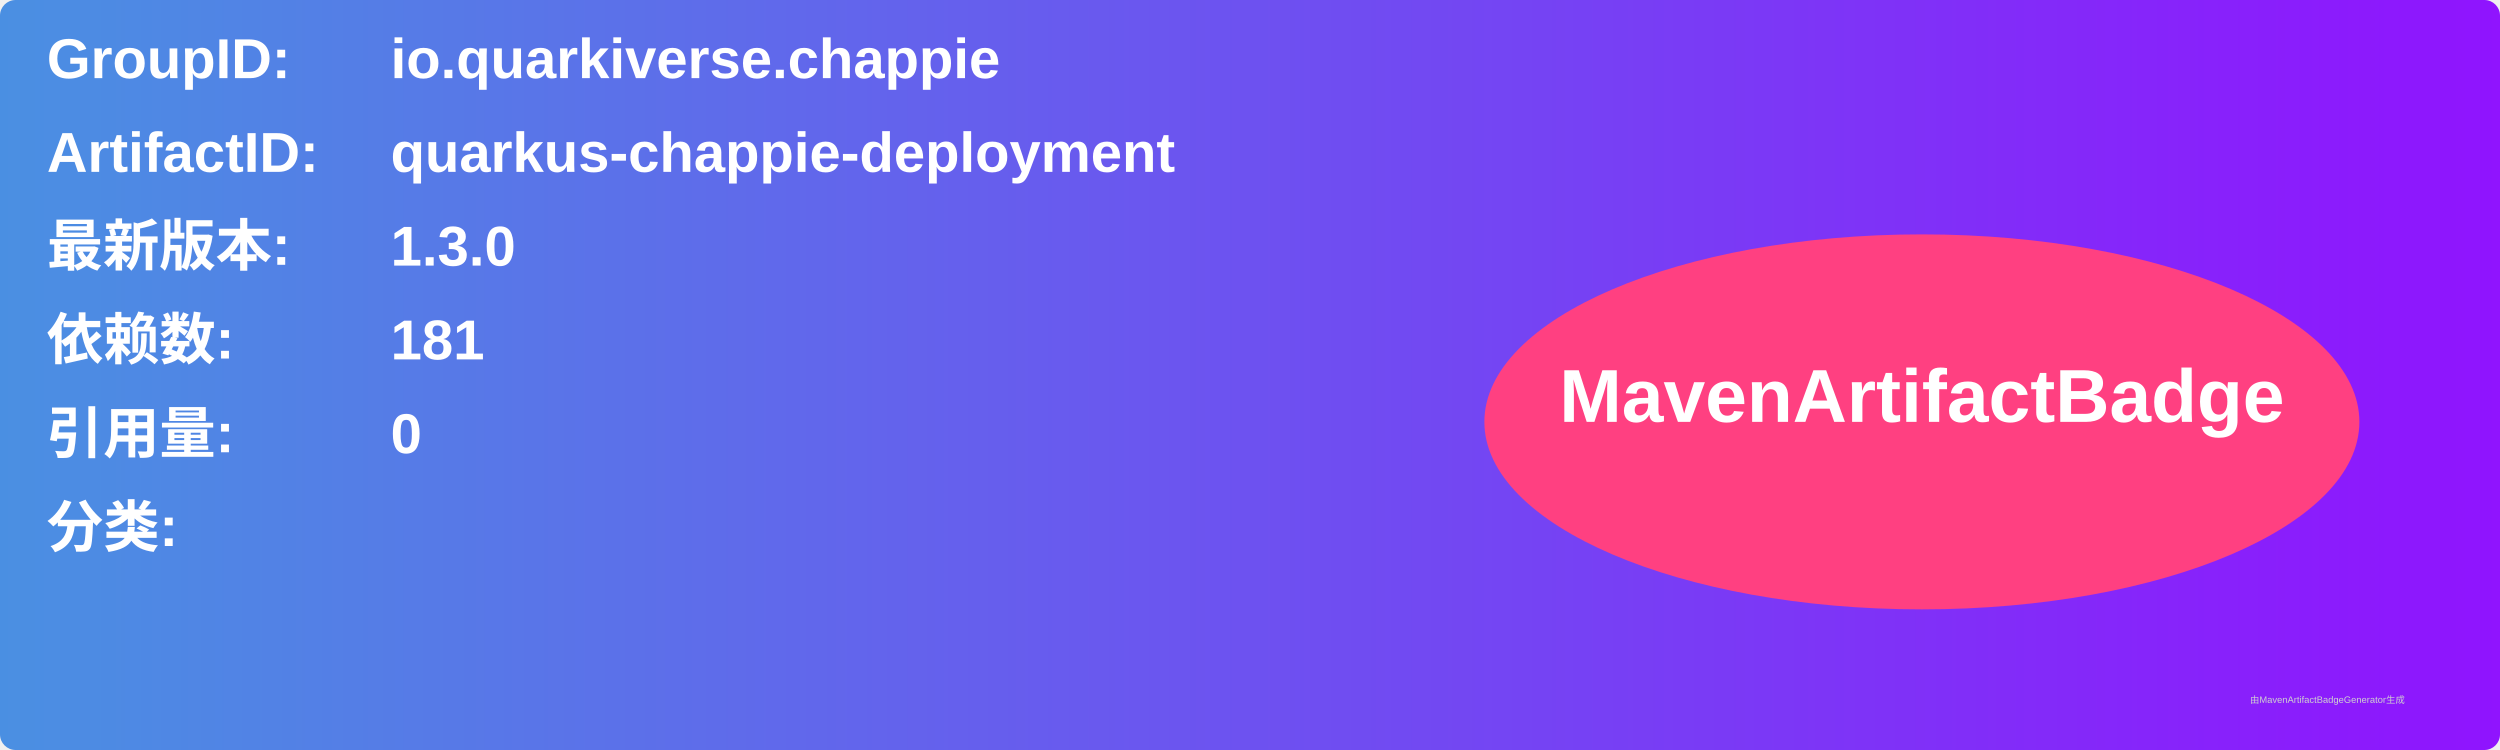
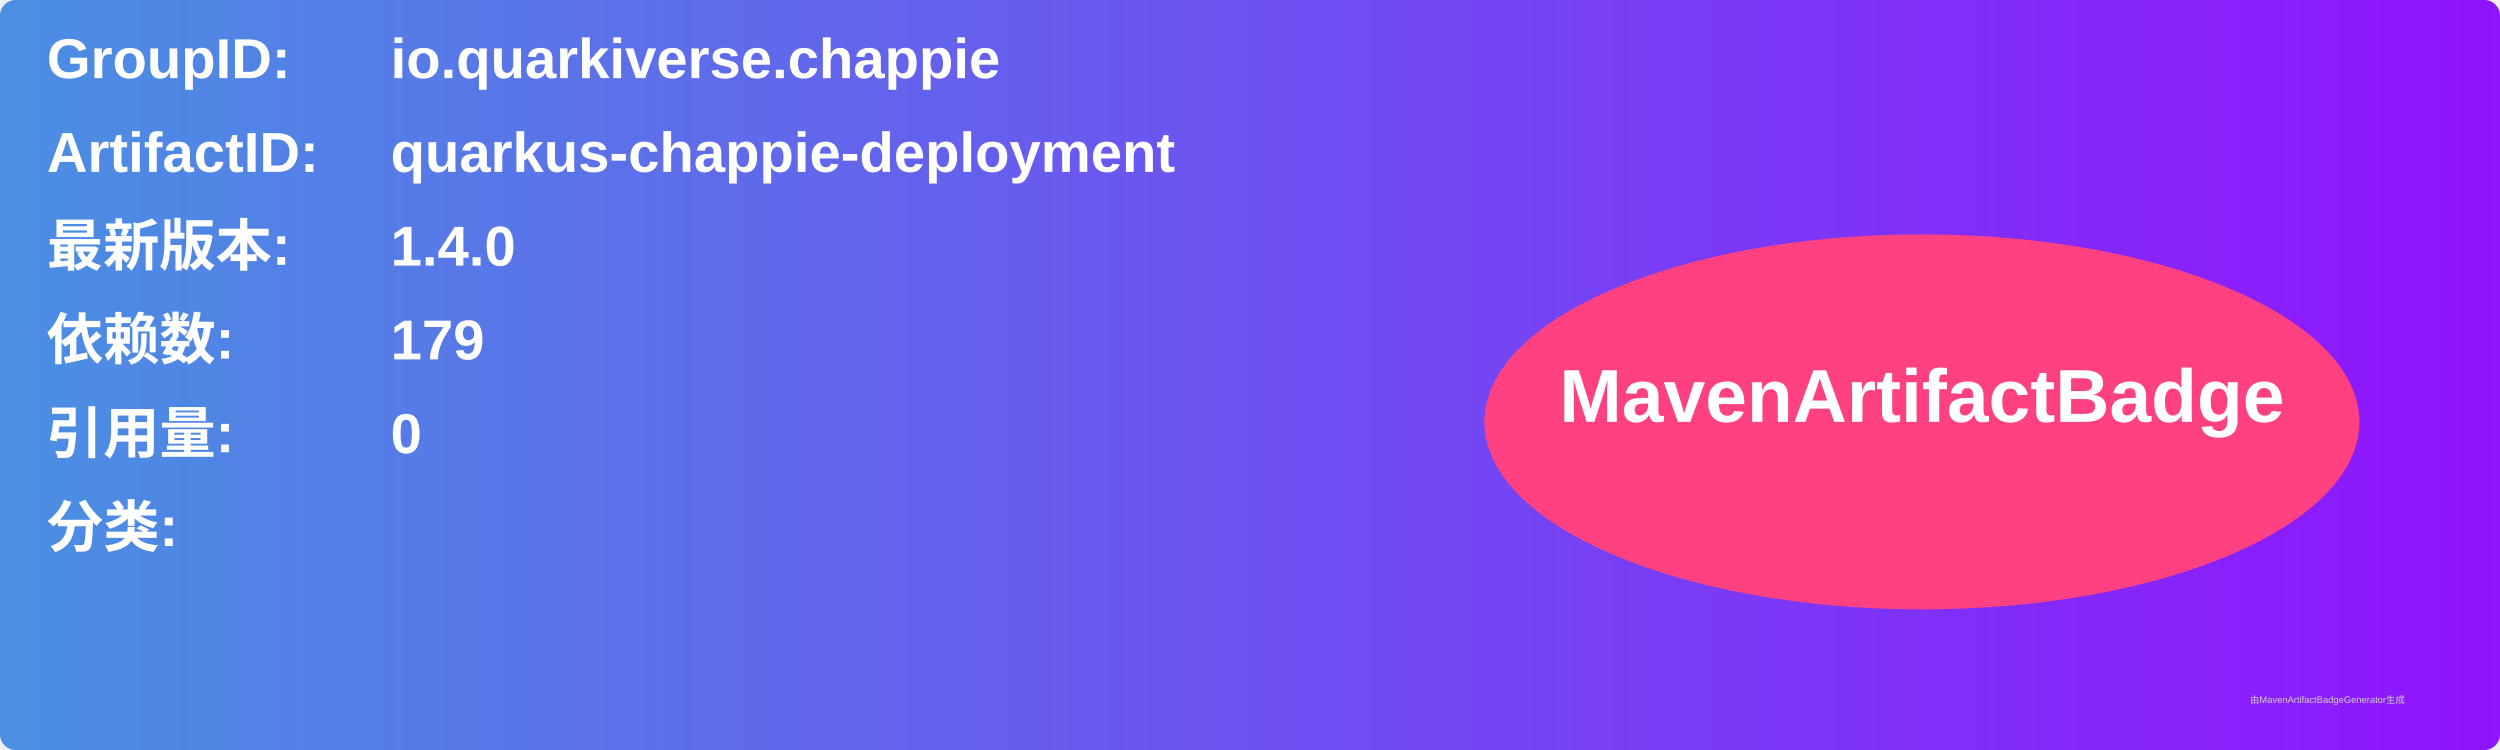
<svg xmlns="http://www.w3.org/2000/svg" width="800" height="240" viewBox="0 0 800 240">
  <linearGradient id="grad" x1="0%" y1="0%" x2="100%" y2="0%">
    <stop offset="0%" stop-color="#4a90e2" />
    <stop offset="100%" stop-color="#9013fe" />
  </linearGradient>
  <rect width="100%" height="100%" rx="5" ry="5" fill="url(#grad)" />
  <g transform="translate(15, 15)">
    <text x="0" y="10" font-family="Arial" font-size="18" fill="white" font-weight="bold" width="260">GroupID:</text>
    <text x="110" y="10" font-family="Arial" font-size="18" fill="white" font-weight="bold" width="460">io.quarkiverse.chappie</text>
    <text x="0" y="40" font-family="Arial" font-size="18" fill="white" font-weight="bold" width="260">ArtifactID:</text>
    <text x="110" y="40" font-family="Arial" font-size="18" fill="white" font-weight="bold" width="460">quarkus-chappie-deployment</text>
    <text x="0" y="70" font-family="Arial" font-size="18" fill="white" font-weight="bold">最新版本:</text>
    <text x="110" y="70" font-family="Arial" font-size="18" fill="white" font-weight="bold">
-       <tspan font-weight="bold">1.3.0</tspan>
+       <tspan font-weight="bold">1.4.0</tspan>
    </text>
    <text x="0" y="100" font-family="Arial" font-size="18" fill="white" font-weight="bold">依赖数: </text>
    <text x="110" y="100" font-family="Arial" font-size="18" fill="white">
-       <tspan font-weight="bold">181</tspan>
+       <tspan font-weight="bold">179</tspan>
    </text>
    <text x="0" y="130" font-family="Arial" font-size="18" fill="white" font-weight="bold">引用量: </text>
    <text x="110" y="130" font-family="Arial" font-size="18" fill="white">
      <tspan font-weight="bold">0</tspan>
    </text>
    <text x="0" y="160" font-family="Arial" font-size="18" fill="white" font-weight="bold">分类:</text>
    <text x="10" y="190" font-family="Arial" font-size="10" fill="white">
      <tspan font-weight="bold" />
    </text>
    <ellipse cx="600" cy="120" rx="140" ry="60" fill="#ff4081" />
    <text x="600" y="120" text-anchor="middle" font-family="Arial" font-size="24" fill="white" font-weight="bold">MavenArtifactBadge</text>
  </g>
  <text x="720" y="225" font-family="Arial" font-size="3" fill="#d0d0d0">由MavenArtifactBadgeGenerator生成</text>
</svg>
